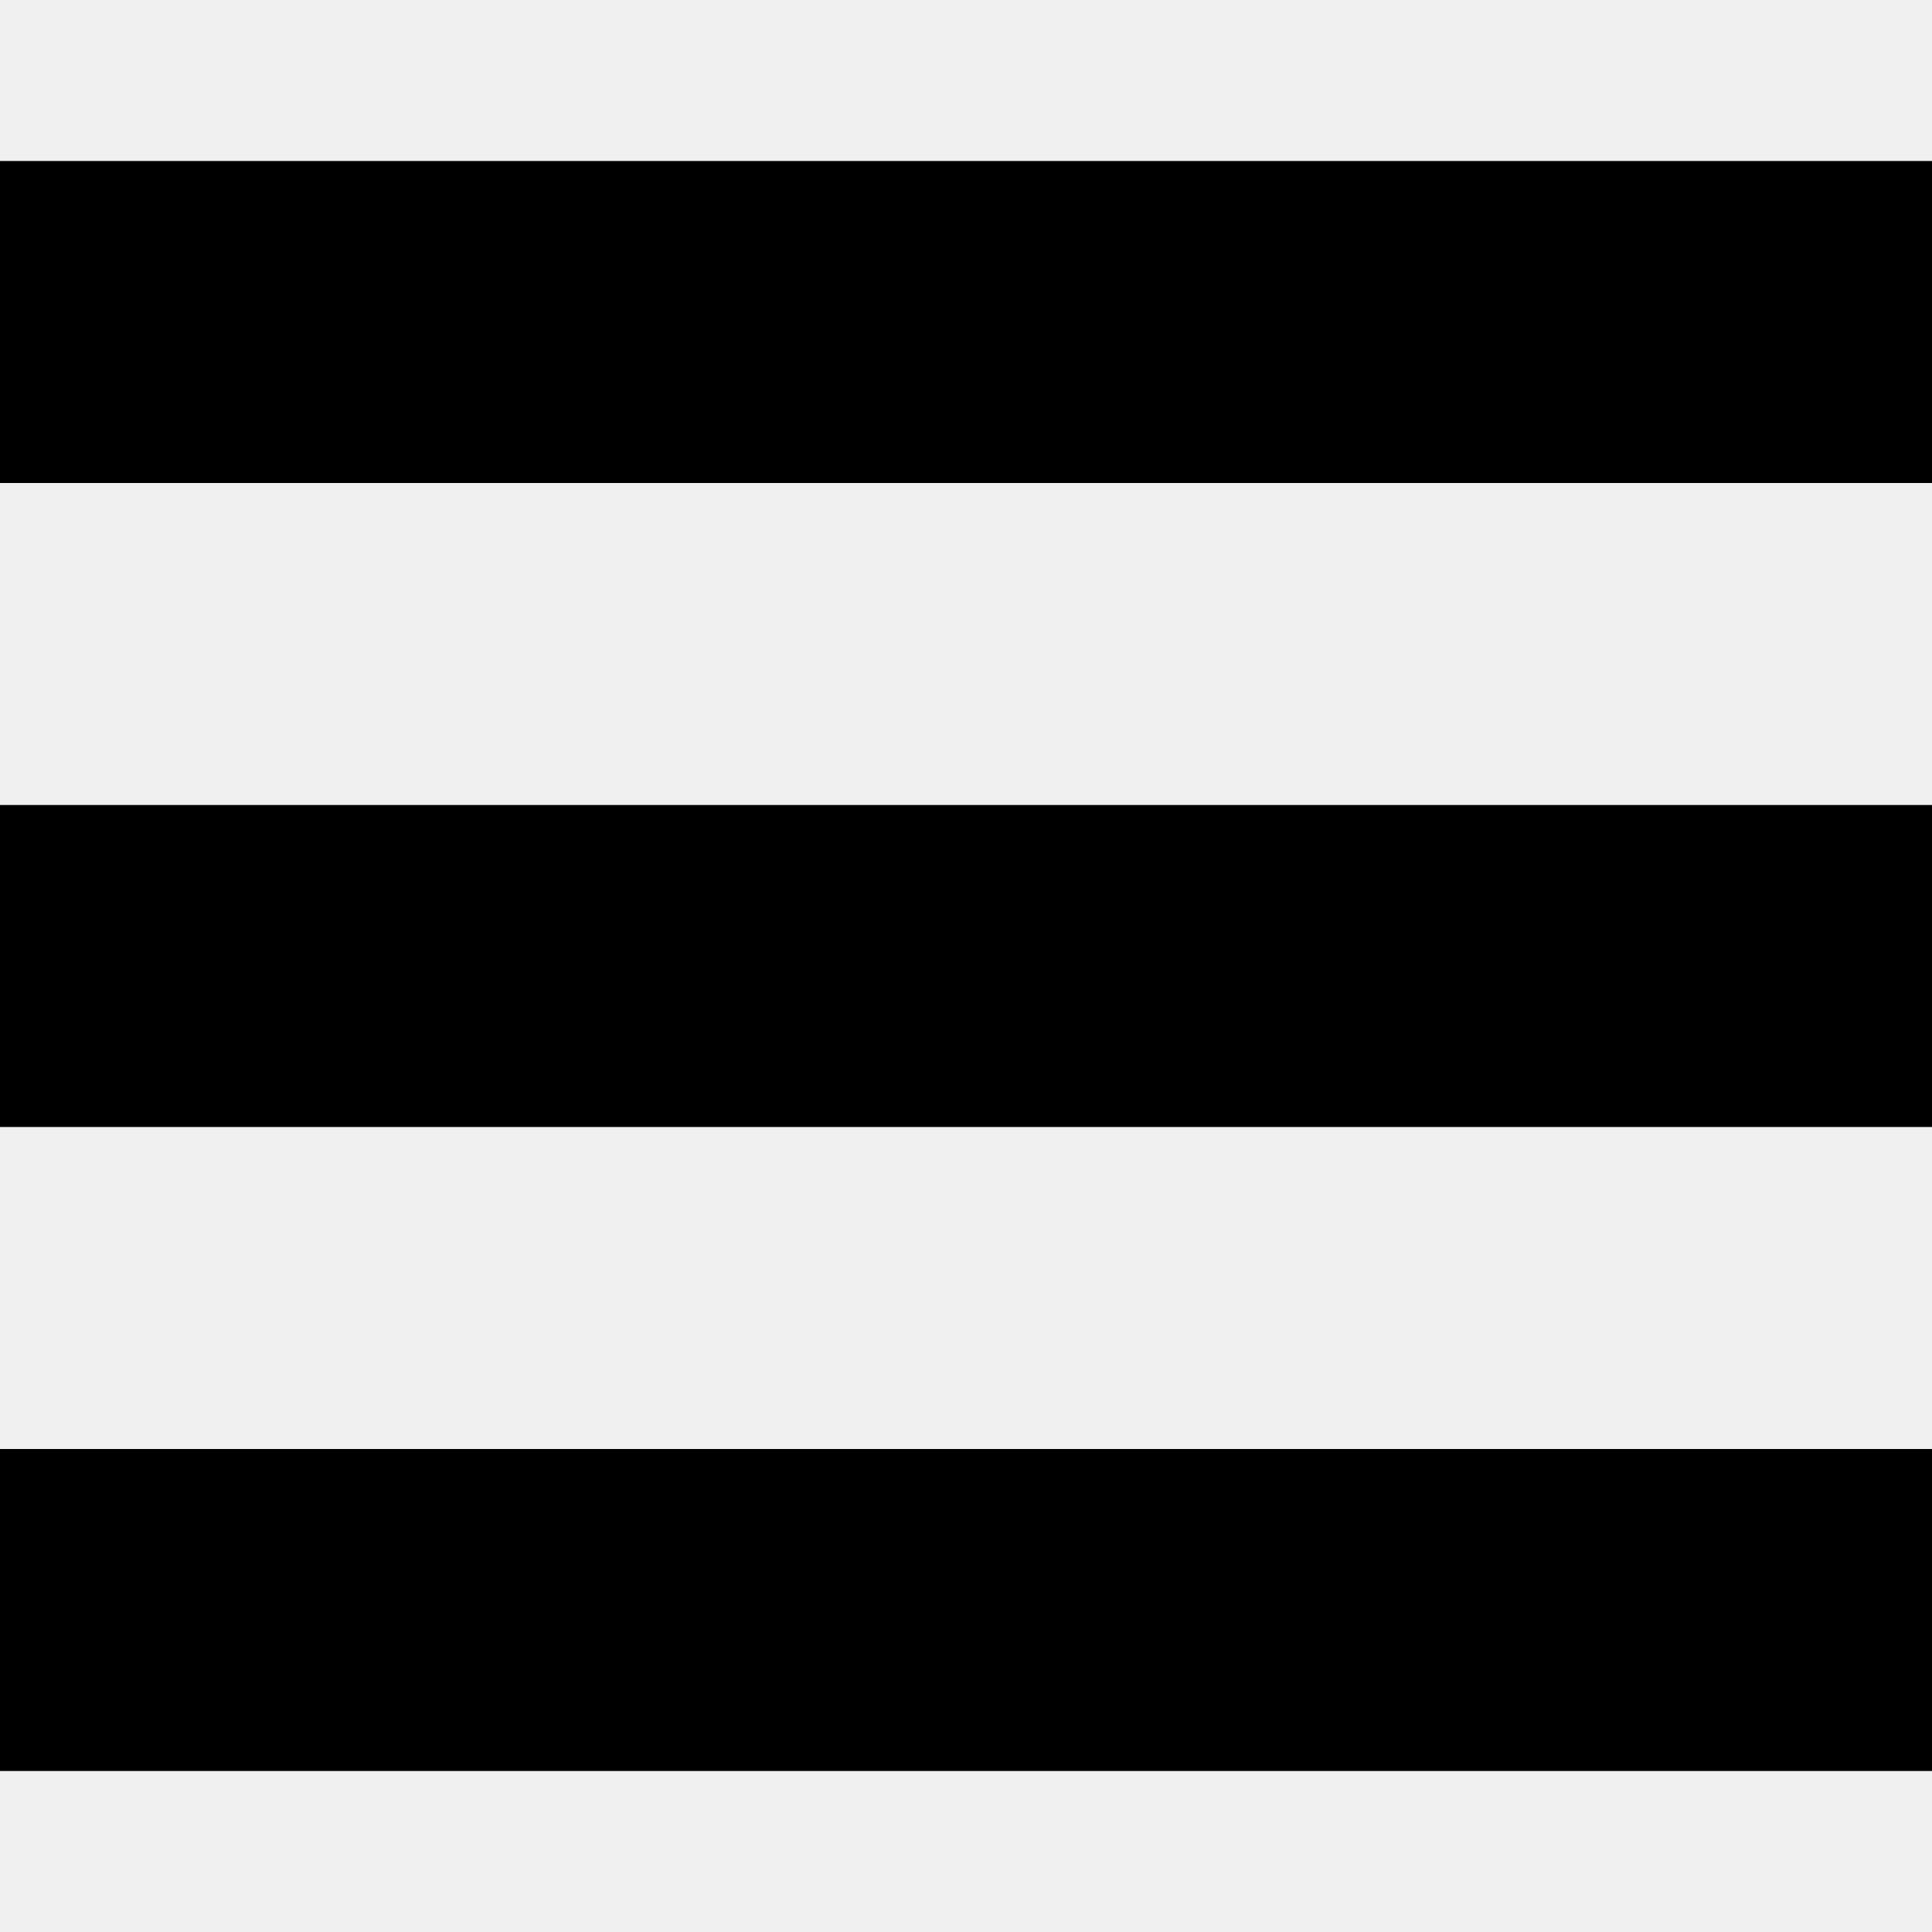
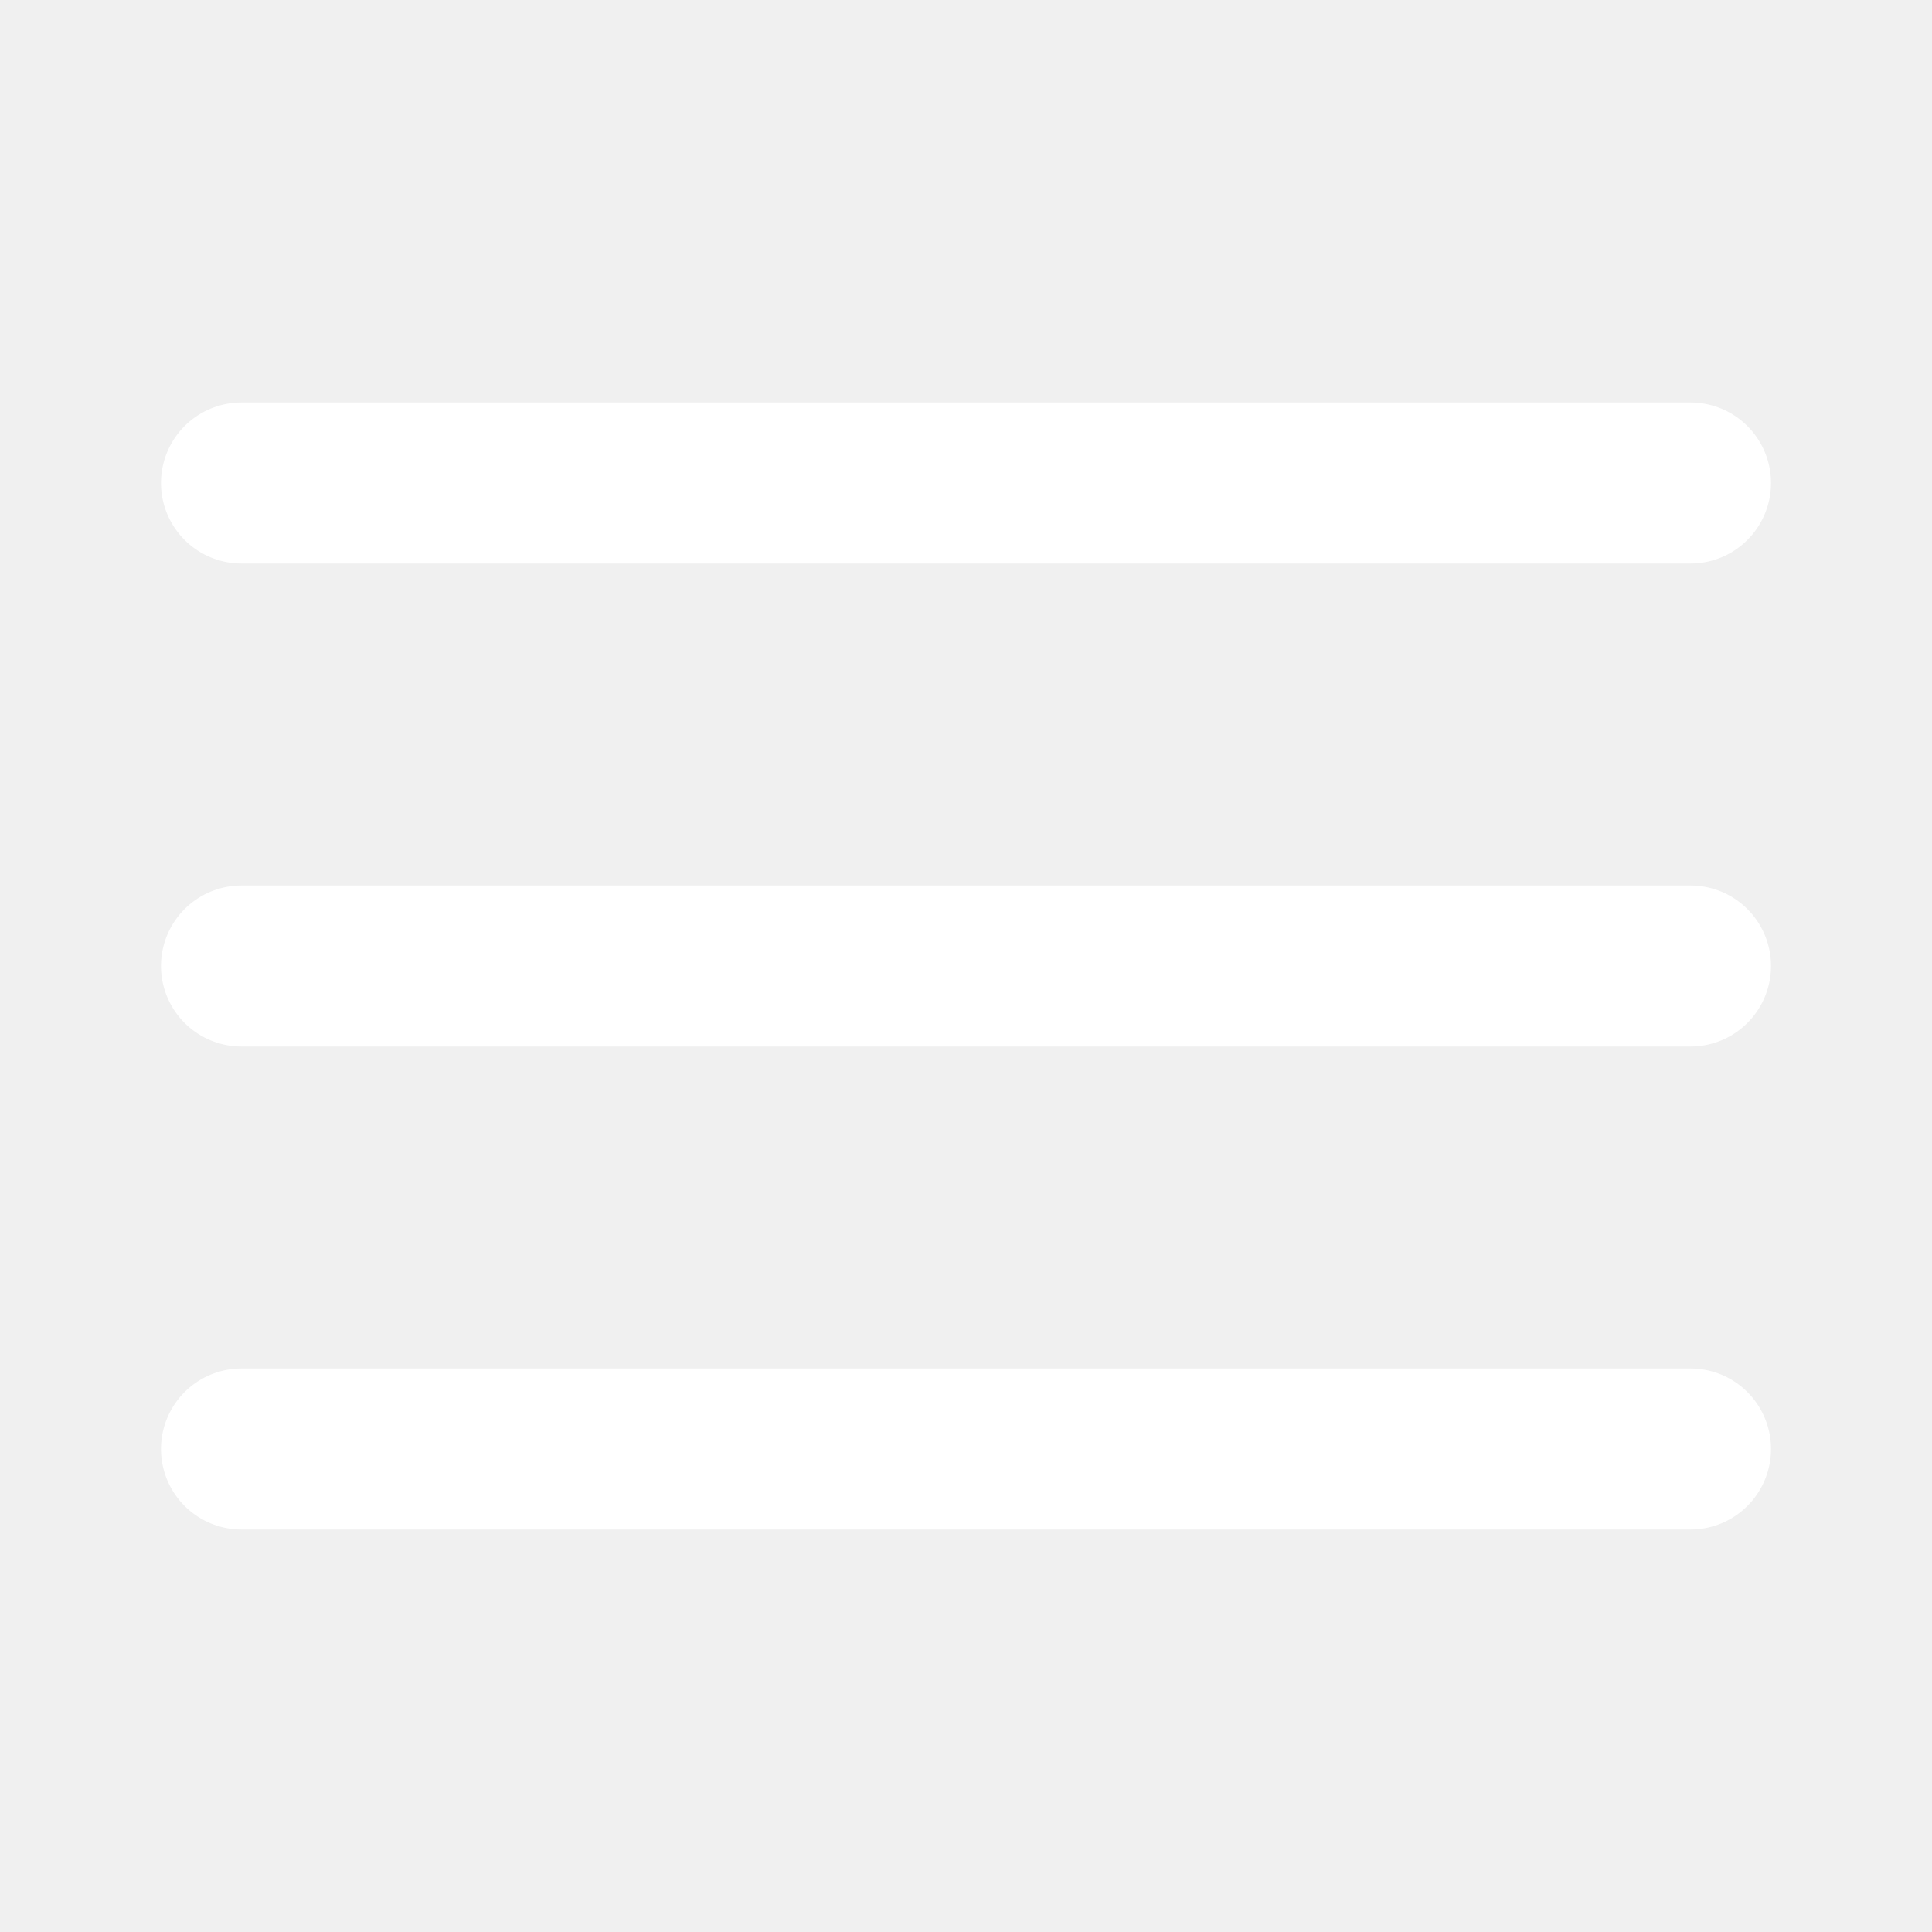
- <svg xmlns="http://www.w3.org/2000/svg" width="24" height="24" viewBox="0 0 24 24">
-   <path d="M24 6h-24v-4h24v4zm0 4h-24v4h24v-4zm0 8h-24v4h24v-4z" />
+ <svg xmlns="http://www.w3.org/2000/svg" fill="none" height="24" stroke="#fff" stroke-linecap="round" stroke-linejoin="round" stroke-width="2" viewBox="0 0 24 24" width="24">
+   <line x1="3" x2="21" y1="12" y2="12" />
+   <line x1="3" x2="21" y1="6" y2="6" />
+   <line x1="3" x2="21" y1="18" y2="18" />
</svg>
